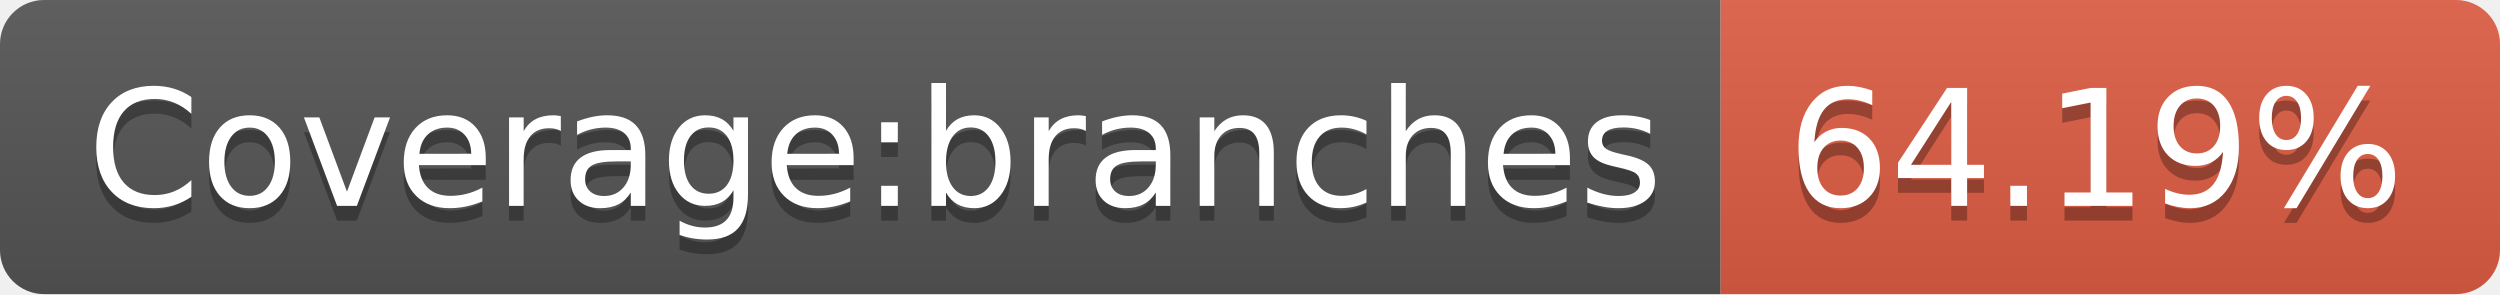
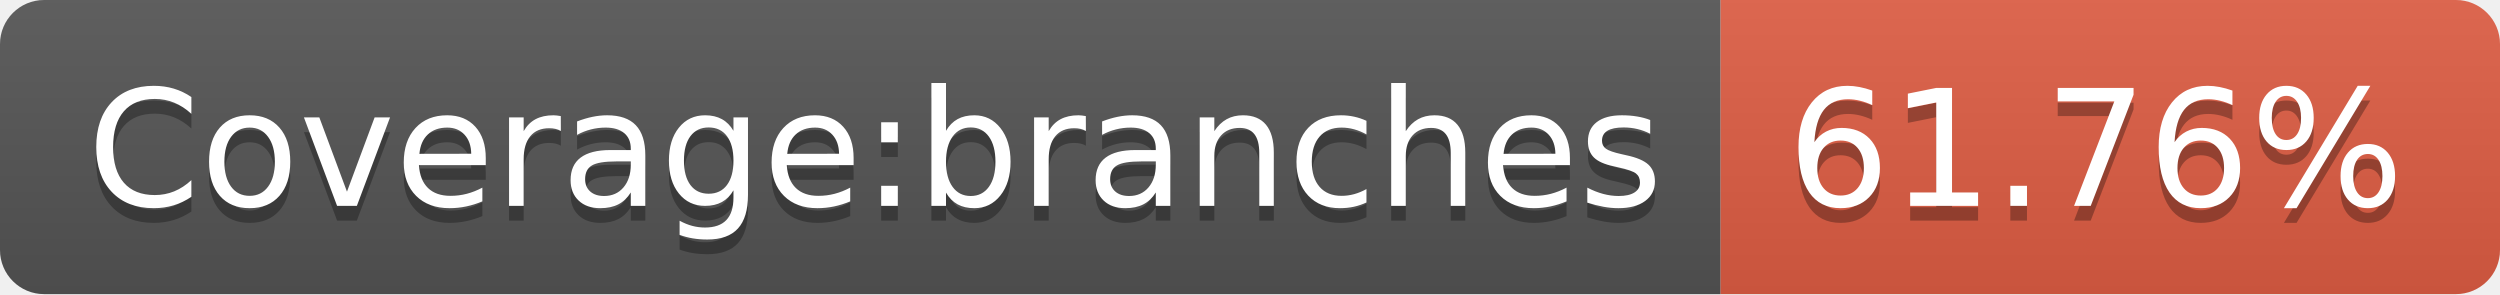
- <svg xmlns="http://www.w3.org/2000/svg" width="170" height="20" role="img" aria-label="Coverage:branches: 64.19%">
+ <svg xmlns="http://www.w3.org/2000/svg" width="170" height="20" role="img" aria-label="Coverage:branches: 61.76%">
  <linearGradient id="s" x2="0" y2="100%">
    <stop offset="0" stop-color="#bbb" stop-opacity=".1" />
    <stop offset="1" stop-opacity=".1" />
  </linearGradient>
  <clipPath id="r">
    <rect width="170" height="20" rx="3" fill="#fff" />
  </clipPath>
  <g clip-path="url(#r)">
    <rect width="117" height="20" fill="#555" />
    <rect x="117" width="53" height="20" fill="#e05d44" />
    <rect width="170" height="20" fill="url(#s)" />
  </g>
  <g fill="#fff" text-anchor="middle" font-family="Verdana,Geneva,DejaVu Sans,sans-serif" text-rendering="geometricPrecision" font-size="110">
    <text aria-hidden="true" x="595" y="150" fill="#010101" fill-opacity=".3" transform="scale(.1)" textLength="1070">Coverage:branches</text>
    <text x="595" y="140" transform="scale(.1)" fill="#fff" textLength="1070">Coverage:branches</text>
-     <text aria-hidden="true" x="1425" y="150" fill="#010101" fill-opacity=".3" transform="scale(.1)" textLength="430">64.19%</text>
-     <text x="1425" y="140" transform="scale(.1)" fill="#fff" textLength="430">64.19%</text>
+     <text aria-hidden="true" x="1425" y="150" fill="#010101" fill-opacity=".3" transform="scale(.1)" textLength="430">61.76%</text>
+     <text x="1425" y="140" transform="scale(.1)" fill="#fff" textLength="430">61.76%</text>
  </g>
</svg>
